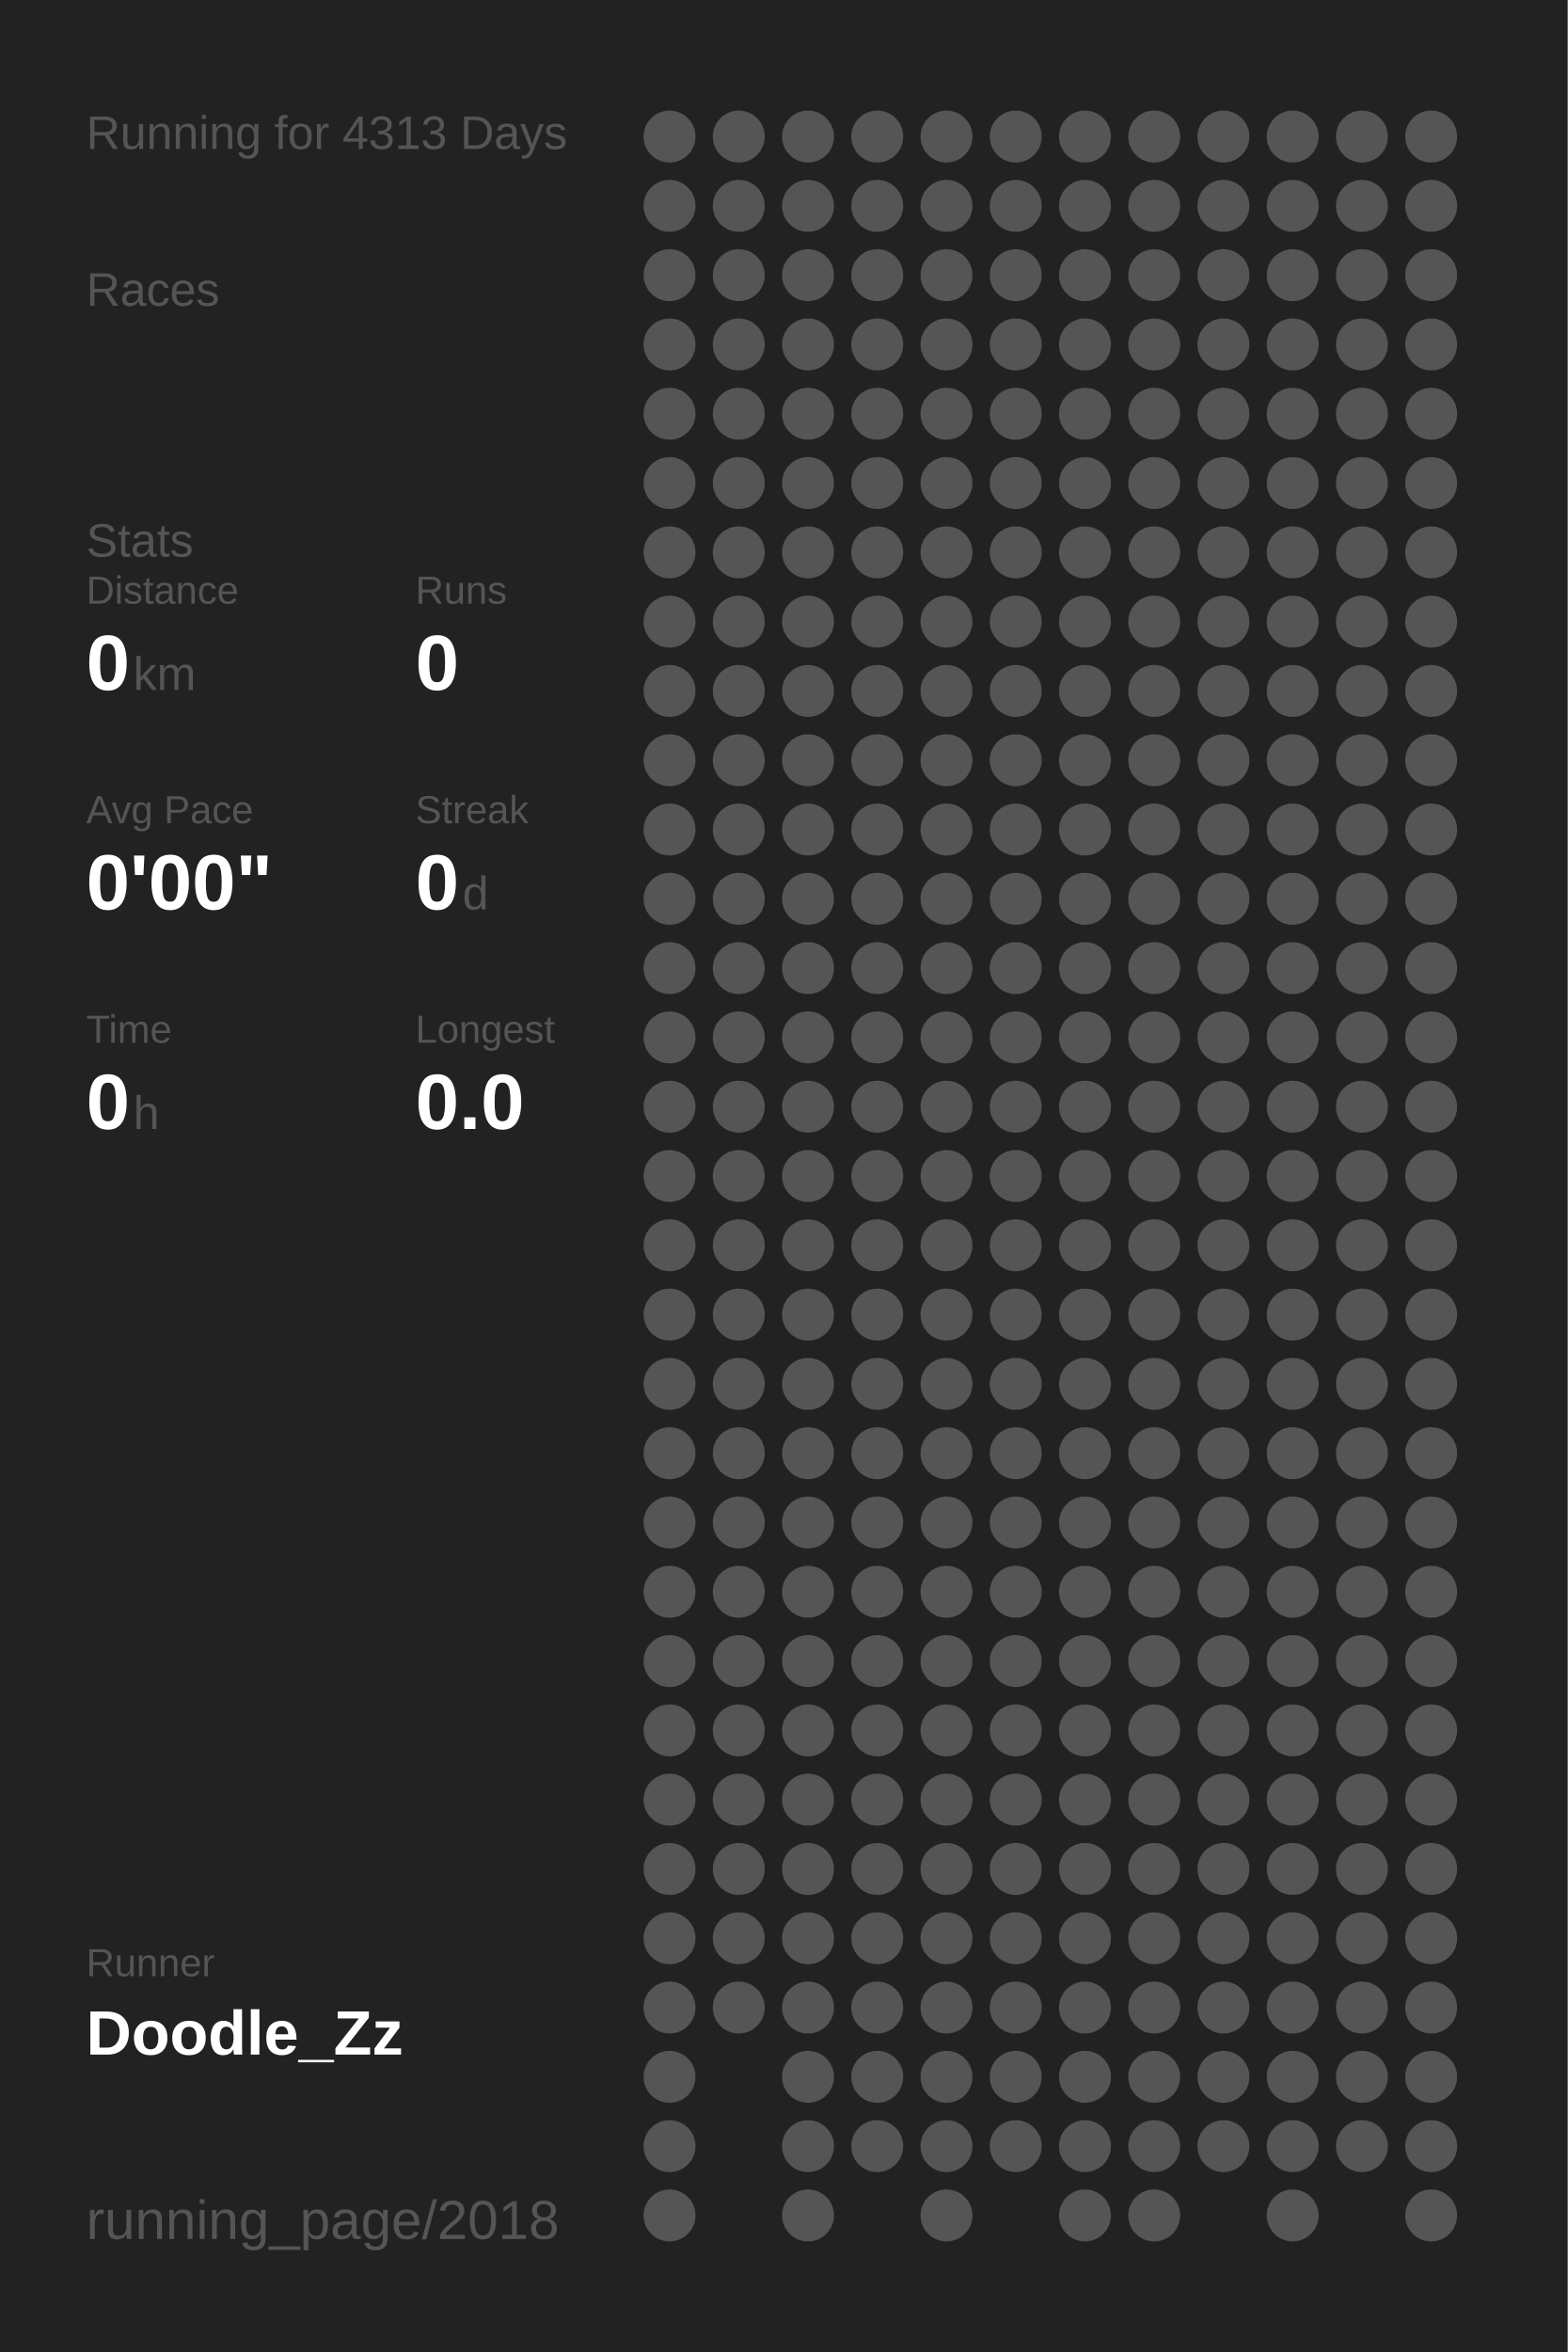
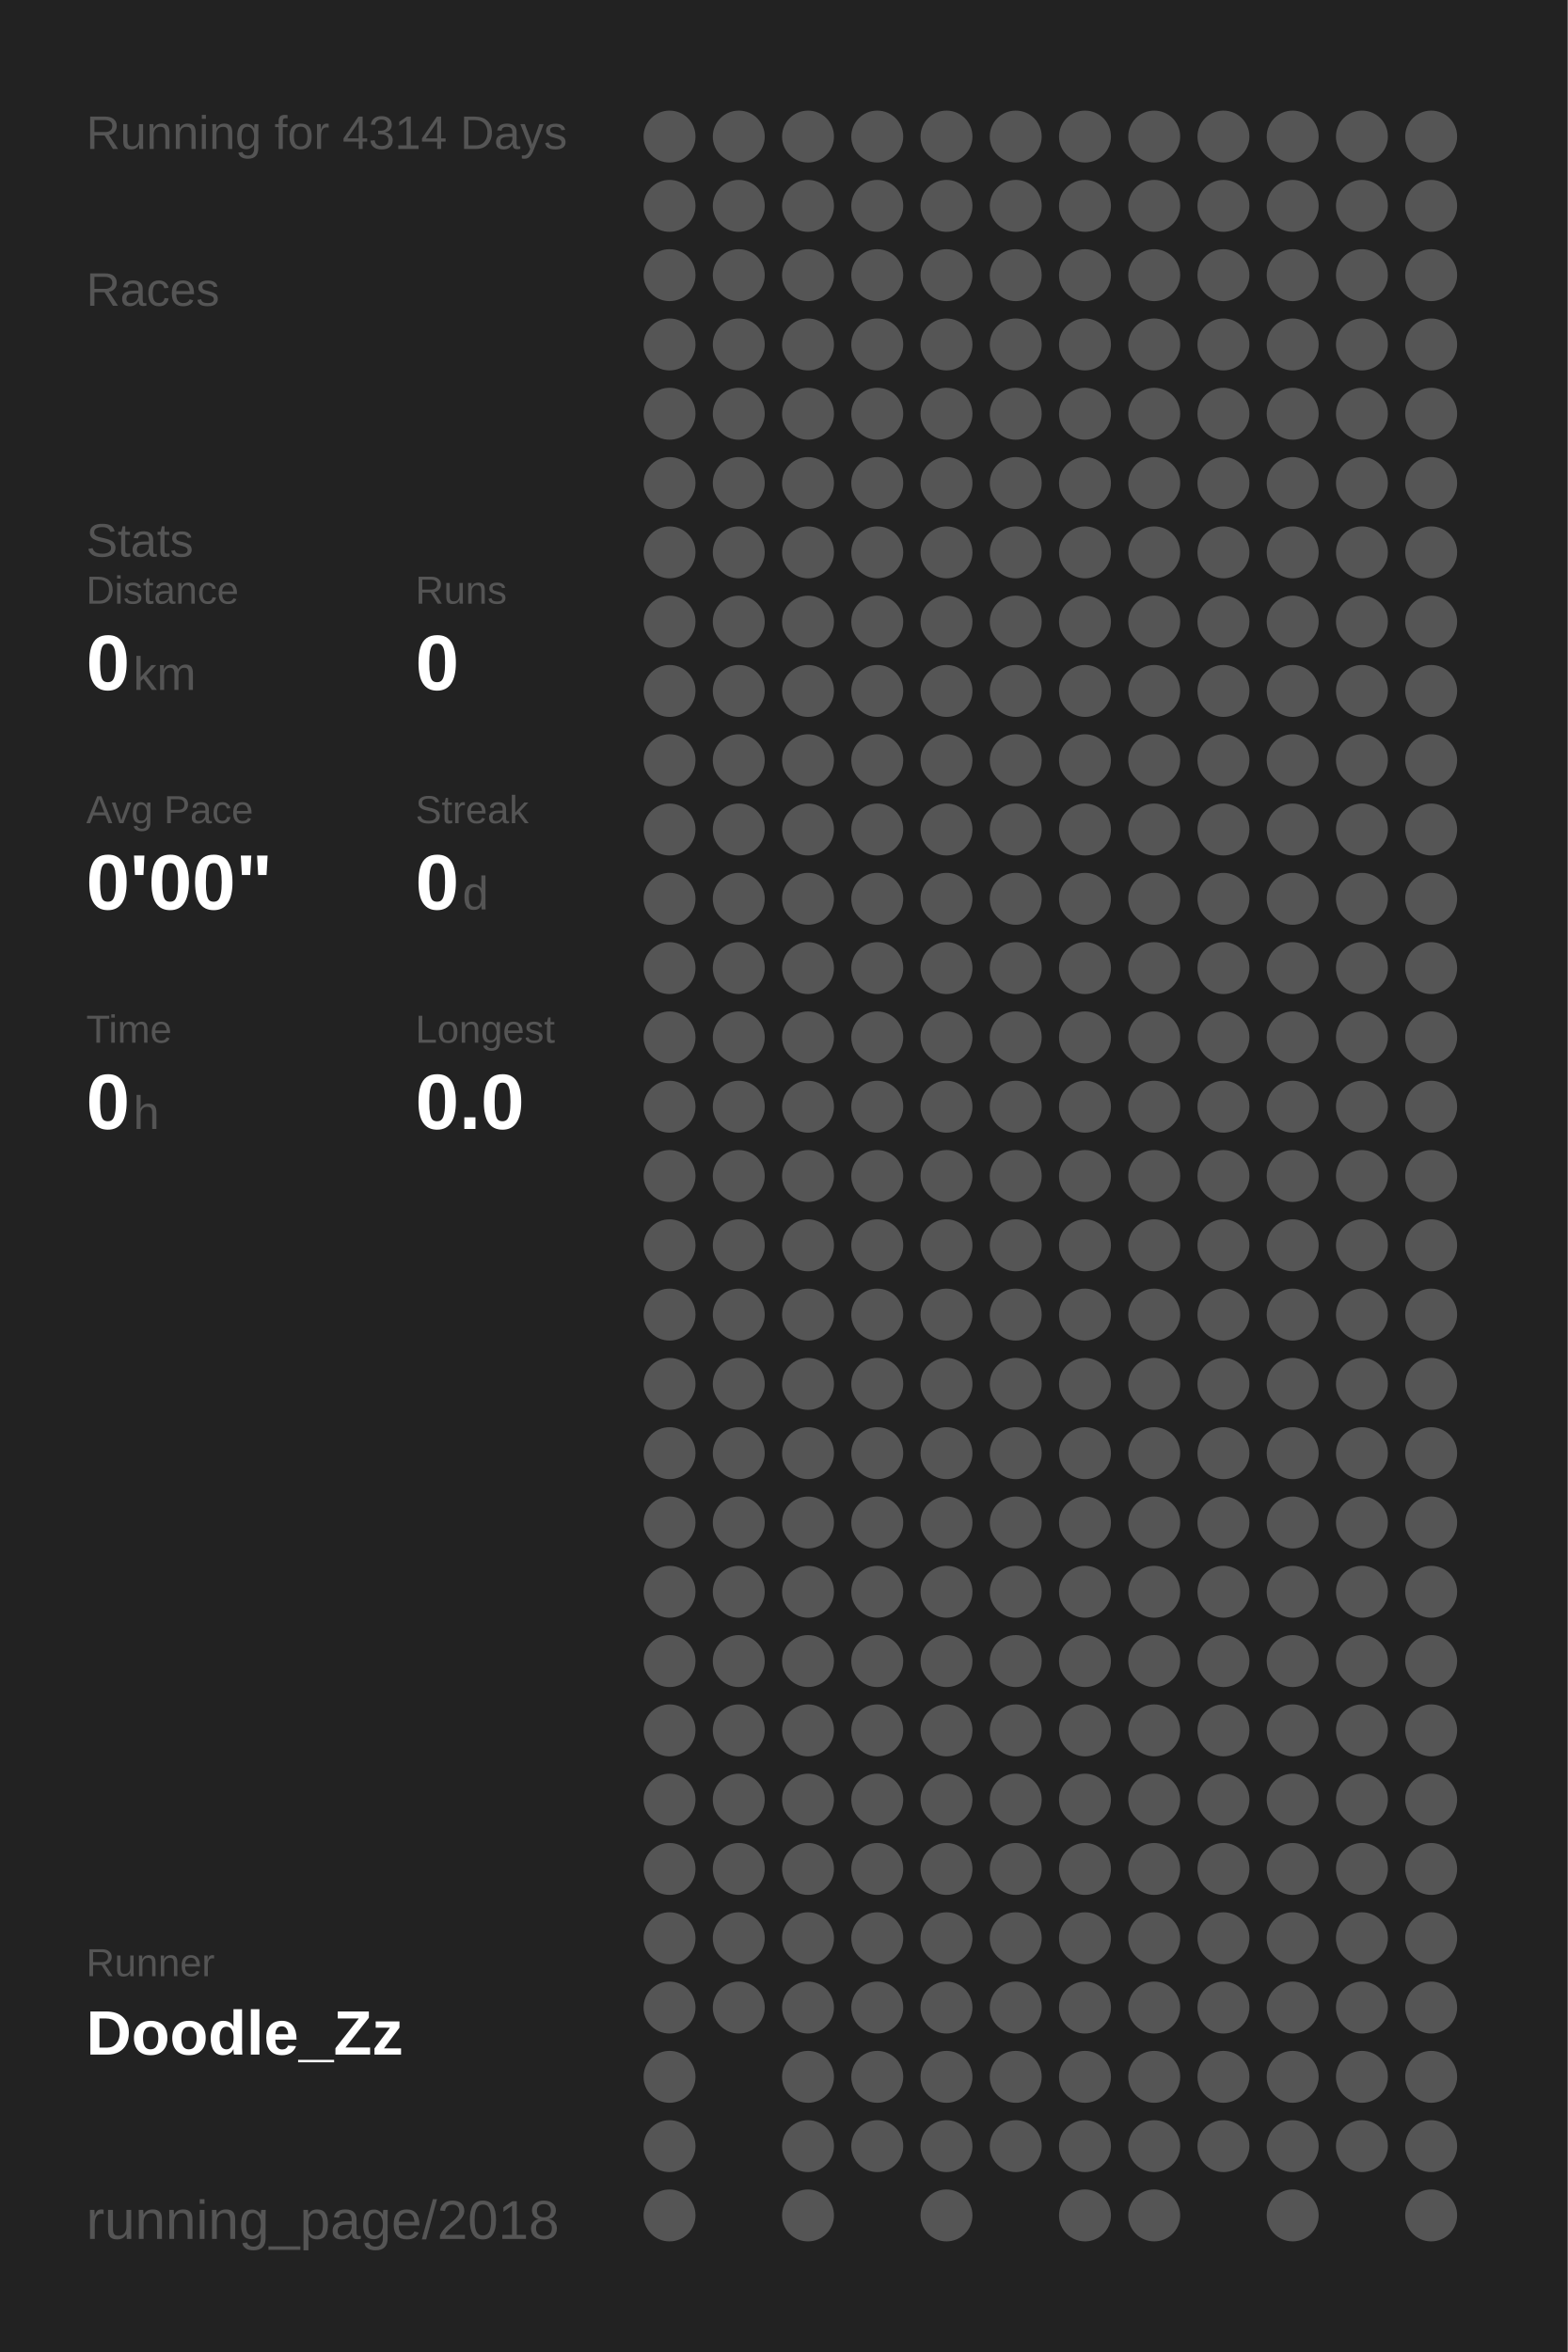
<svg xmlns="http://www.w3.org/2000/svg" baseProfile="full" height="300mm" version="1.1" viewBox="0,0,200,300" width="200mm">
  <defs />
  <rect fill="#222222" height="300" width="200" x="0" y="0" />
-   <text fill="#555555" style="font-size:6px; font-family:Arial;" x="11" y="19">Running for 4313 Days</text>
+   <text fill="#555555" style="font-size:6px; font-family:Arial;" x="11" y="19">Running for 4314 Days</text>
  <text fill="#555555" style="font-size:6px; font-family:Arial;" x="11" y="39">Races</text>
  <text fill="#555555" style="font-size:6px; font-family:Arial;" x="11" y="71">Stats</text>
  <text fill="#555555" style="font-size:5px; font-family:Arial;" x="11" y="77">Distance</text>
  <text fill="#FFFFFF" style="font-size:10px; font-family:Arial; font-weight:bold;" x="11" y="88">0</text>
  <text fill="#555555" style="font-size:6px; font-family:Arial;" x="17" y="88">km</text>
  <text fill="#555555" style="font-size:5px; font-family:Arial;" x="53" y="77">Runs</text>
  <text fill="#FFFFFF" style="font-size:10px; font-family:Arial; font-weight:bold;" x="53" y="88">0</text>
  <text fill="#555555" style="font-size:5px; font-family:Arial;" x="11" y="105">Avg Pace</text>
  <text fill="#FFFFFF" style="font-size:10px; font-family:Arial; font-weight:bold;" x="11" y="116">0'00"</text>
  <text fill="#555555" style="font-size:5px; font-family:Arial;" x="53" y="105">Streak</text>
  <text fill="#FFFFFF" style="font-size:10px; font-family:Arial; font-weight:bold;" x="53" y="116">0</text>
  <text fill="#555555" style="font-size:6px; font-family:Arial;" x="59" y="116">d</text>
  <text fill="#555555" style="font-size:5px; font-family:Arial;" x="11" y="133">Time</text>
  <text fill="#FFFFFF" style="font-size:10px; font-family:Arial; font-weight:bold;" x="11" y="144">0</text>
  <text fill="#555555" style="font-size:6px; font-family:Arial;" x="17" y="144">h</text>
  <text fill="#555555" style="font-size:5px; font-family:Arial;" x="53" y="133">Longest</text>
  <text fill="#FFFFFF" style="font-size:10px; font-family:Arial; font-weight:bold;" x="53" y="144">0.0</text>
  <text fill="#555555" style="font-size:5px; font-family:Arial;" x="11" y="252.065">Runner</text>
  <text fill="#FFFFFF" style="font-size:8px; font-family:Arial; font-weight:bold;" x="11" y="262.065">Doodle_Zz</text>
  <text fill="#555555" style="font-size:7px; font-family:Arial;" x="11" y="285.581">running_page/2018</text>
  <circle cx="85.417" cy="17.419" fill="#555555" r="3.312" />
  <circle cx="85.417" cy="26.258" fill="#555555" r="3.312" />
  <circle cx="85.417" cy="35.097" fill="#555555" r="3.312" />
  <circle cx="85.417" cy="43.935" fill="#555555" r="3.312" />
  <circle cx="85.417" cy="52.774" fill="#555555" r="3.312" />
  <circle cx="85.417" cy="61.613" fill="#555555" r="3.312" />
  <circle cx="85.417" cy="70.452" fill="#555555" r="3.312" />
  <circle cx="85.417" cy="79.29" fill="#555555" r="3.312" />
  <circle cx="85.417" cy="88.129" fill="#555555" r="3.312" />
  <circle cx="85.417" cy="96.968" fill="#555555" r="3.312" />
  <circle cx="85.417" cy="105.806" fill="#555555" r="3.312" />
  <circle cx="85.417" cy="114.645" fill="#555555" r="3.312" />
  <circle cx="85.417" cy="123.484" fill="#555555" r="3.312" />
  <circle cx="85.417" cy="132.323" fill="#555555" r="3.312" />
  <circle cx="85.417" cy="141.161" fill="#555555" r="3.312" />
  <circle cx="85.417" cy="150" fill="#555555" r="3.312" />
  <circle cx="85.417" cy="158.839" fill="#555555" r="3.312" />
  <circle cx="85.417" cy="167.677" fill="#555555" r="3.312" />
  <circle cx="85.417" cy="176.516" fill="#555555" r="3.312" />
  <circle cx="85.417" cy="185.355" fill="#555555" r="3.312" />
  <circle cx="85.417" cy="194.194" fill="#555555" r="3.312" />
  <circle cx="85.417" cy="203.032" fill="#555555" r="3.312" />
  <circle cx="85.417" cy="211.871" fill="#555555" r="3.312" />
  <circle cx="85.417" cy="220.71" fill="#555555" r="3.312" />
  <circle cx="85.417" cy="229.548" fill="#555555" r="3.312" />
  <circle cx="85.417" cy="238.387" fill="#555555" r="3.312" />
  <circle cx="85.417" cy="247.226" fill="#555555" r="3.312" />
  <circle cx="85.417" cy="256.065" fill="#555555" r="3.312" />
  <circle cx="85.417" cy="264.903" fill="#555555" r="3.312" />
  <circle cx="85.417" cy="273.742" fill="#555555" r="3.312" />
  <circle cx="85.417" cy="282.581" fill="#555555" r="3.312" />
  <circle cx="94.25" cy="17.419" fill="#555555" r="3.312" />
  <circle cx="94.25" cy="26.258" fill="#555555" r="3.312" />
  <circle cx="94.25" cy="35.097" fill="#555555" r="3.312" />
  <circle cx="94.25" cy="43.935" fill="#555555" r="3.312" />
  <circle cx="94.25" cy="52.774" fill="#555555" r="3.312" />
  <circle cx="94.25" cy="61.613" fill="#555555" r="3.312" />
  <circle cx="94.25" cy="70.452" fill="#555555" r="3.312" />
  <circle cx="94.25" cy="79.29" fill="#555555" r="3.312" />
  <circle cx="94.25" cy="88.129" fill="#555555" r="3.312" />
  <circle cx="94.25" cy="96.968" fill="#555555" r="3.312" />
  <circle cx="94.25" cy="105.806" fill="#555555" r="3.312" />
  <circle cx="94.25" cy="114.645" fill="#555555" r="3.312" />
  <circle cx="94.25" cy="123.484" fill="#555555" r="3.312" />
  <circle cx="94.25" cy="132.323" fill="#555555" r="3.312" />
  <circle cx="94.25" cy="141.161" fill="#555555" r="3.312" />
  <circle cx="94.25" cy="150" fill="#555555" r="3.312" />
  <circle cx="94.25" cy="158.839" fill="#555555" r="3.312" />
  <circle cx="94.25" cy="167.677" fill="#555555" r="3.312" />
  <circle cx="94.25" cy="176.516" fill="#555555" r="3.312" />
  <circle cx="94.25" cy="185.355" fill="#555555" r="3.312" />
  <circle cx="94.25" cy="194.194" fill="#555555" r="3.312" />
  <circle cx="94.25" cy="203.032" fill="#555555" r="3.312" />
  <circle cx="94.25" cy="211.871" fill="#555555" r="3.312" />
  <circle cx="94.25" cy="220.71" fill="#555555" r="3.312" />
  <circle cx="94.25" cy="229.548" fill="#555555" r="3.312" />
  <circle cx="94.25" cy="238.387" fill="#555555" r="3.312" />
  <circle cx="94.25" cy="247.226" fill="#555555" r="3.312" />
  <circle cx="94.25" cy="256.065" fill="#555555" r="3.312" />
  <circle cx="103.083" cy="17.419" fill="#555555" r="3.312" />
  <circle cx="103.083" cy="26.258" fill="#555555" r="3.312" />
  <circle cx="103.083" cy="35.097" fill="#555555" r="3.312" />
  <circle cx="103.083" cy="43.935" fill="#555555" r="3.312" />
  <circle cx="103.083" cy="52.774" fill="#555555" r="3.312" />
  <circle cx="103.083" cy="61.613" fill="#555555" r="3.312" />
  <circle cx="103.083" cy="70.452" fill="#555555" r="3.312" />
  <circle cx="103.083" cy="79.29" fill="#555555" r="3.312" />
  <circle cx="103.083" cy="88.129" fill="#555555" r="3.312" />
  <circle cx="103.083" cy="96.968" fill="#555555" r="3.312" />
  <circle cx="103.083" cy="105.806" fill="#555555" r="3.312" />
  <circle cx="103.083" cy="114.645" fill="#555555" r="3.312" />
  <circle cx="103.083" cy="123.484" fill="#555555" r="3.312" />
  <circle cx="103.083" cy="132.323" fill="#555555" r="3.312" />
  <circle cx="103.083" cy="141.161" fill="#555555" r="3.312" />
  <circle cx="103.083" cy="150" fill="#555555" r="3.312" />
  <circle cx="103.083" cy="158.839" fill="#555555" r="3.312" />
  <circle cx="103.083" cy="167.677" fill="#555555" r="3.312" />
  <circle cx="103.083" cy="176.516" fill="#555555" r="3.312" />
  <circle cx="103.083" cy="185.355" fill="#555555" r="3.312" />
  <circle cx="103.083" cy="194.194" fill="#555555" r="3.312" />
  <circle cx="103.083" cy="203.032" fill="#555555" r="3.312" />
  <circle cx="103.083" cy="211.871" fill="#555555" r="3.312" />
  <circle cx="103.083" cy="220.71" fill="#555555" r="3.312" />
  <circle cx="103.083" cy="229.548" fill="#555555" r="3.312" />
  <circle cx="103.083" cy="238.387" fill="#555555" r="3.312" />
  <circle cx="103.083" cy="247.226" fill="#555555" r="3.312" />
  <circle cx="103.083" cy="256.065" fill="#555555" r="3.312" />
  <circle cx="103.083" cy="264.903" fill="#555555" r="3.312" />
  <circle cx="103.083" cy="273.742" fill="#555555" r="3.312" />
  <circle cx="103.083" cy="282.581" fill="#555555" r="3.312" />
  <circle cx="111.917" cy="17.419" fill="#555555" r="3.312" />
  <circle cx="111.917" cy="26.258" fill="#555555" r="3.312" />
  <circle cx="111.917" cy="35.097" fill="#555555" r="3.312" />
  <circle cx="111.917" cy="43.935" fill="#555555" r="3.312" />
  <circle cx="111.917" cy="52.774" fill="#555555" r="3.312" />
  <circle cx="111.917" cy="61.613" fill="#555555" r="3.312" />
  <circle cx="111.917" cy="70.452" fill="#555555" r="3.312" />
  <circle cx="111.917" cy="79.29" fill="#555555" r="3.312" />
  <circle cx="111.917" cy="88.129" fill="#555555" r="3.312" />
  <circle cx="111.917" cy="96.968" fill="#555555" r="3.312" />
  <circle cx="111.917" cy="105.806" fill="#555555" r="3.312" />
  <circle cx="111.917" cy="114.645" fill="#555555" r="3.312" />
  <circle cx="111.917" cy="123.484" fill="#555555" r="3.312" />
  <circle cx="111.917" cy="132.323" fill="#555555" r="3.312" />
  <circle cx="111.917" cy="141.161" fill="#555555" r="3.312" />
  <circle cx="111.917" cy="150" fill="#555555" r="3.312" />
  <circle cx="111.917" cy="158.839" fill="#555555" r="3.312" />
  <circle cx="111.917" cy="167.677" fill="#555555" r="3.312" />
  <circle cx="111.917" cy="176.516" fill="#555555" r="3.312" />
  <circle cx="111.917" cy="185.355" fill="#555555" r="3.312" />
  <circle cx="111.917" cy="194.194" fill="#555555" r="3.312" />
  <circle cx="111.917" cy="203.032" fill="#555555" r="3.312" />
  <circle cx="111.917" cy="211.871" fill="#555555" r="3.312" />
  <circle cx="111.917" cy="220.71" fill="#555555" r="3.312" />
  <circle cx="111.917" cy="229.548" fill="#555555" r="3.312" />
  <circle cx="111.917" cy="238.387" fill="#555555" r="3.312" />
  <circle cx="111.917" cy="247.226" fill="#555555" r="3.312" />
  <circle cx="111.917" cy="256.065" fill="#555555" r="3.312" />
  <circle cx="111.917" cy="264.903" fill="#555555" r="3.312" />
  <circle cx="111.917" cy="273.742" fill="#555555" r="3.312" />
  <circle cx="120.75" cy="17.419" fill="#555555" r="3.312" />
  <circle cx="120.75" cy="26.258" fill="#555555" r="3.312" />
  <circle cx="120.75" cy="35.097" fill="#555555" r="3.312" />
  <circle cx="120.75" cy="43.935" fill="#555555" r="3.312" />
  <circle cx="120.75" cy="52.774" fill="#555555" r="3.312" />
  <circle cx="120.75" cy="61.613" fill="#555555" r="3.312" />
  <circle cx="120.75" cy="70.452" fill="#555555" r="3.312" />
  <circle cx="120.75" cy="79.29" fill="#555555" r="3.312" />
  <circle cx="120.75" cy="88.129" fill="#555555" r="3.312" />
  <circle cx="120.75" cy="96.968" fill="#555555" r="3.312" />
  <circle cx="120.75" cy="105.806" fill="#555555" r="3.312" />
  <circle cx="120.75" cy="114.645" fill="#555555" r="3.312" />
  <circle cx="120.75" cy="123.484" fill="#555555" r="3.312" />
  <circle cx="120.75" cy="132.323" fill="#555555" r="3.312" />
  <circle cx="120.75" cy="141.161" fill="#555555" r="3.312" />
  <circle cx="120.75" cy="150" fill="#555555" r="3.312" />
  <circle cx="120.75" cy="158.839" fill="#555555" r="3.312" />
  <circle cx="120.75" cy="167.677" fill="#555555" r="3.312" />
  <circle cx="120.75" cy="176.516" fill="#555555" r="3.312" />
  <circle cx="120.75" cy="185.355" fill="#555555" r="3.312" />
  <circle cx="120.75" cy="194.194" fill="#555555" r="3.312" />
  <circle cx="120.75" cy="203.032" fill="#555555" r="3.312" />
  <circle cx="120.75" cy="211.871" fill="#555555" r="3.312" />
  <circle cx="120.75" cy="220.71" fill="#555555" r="3.312" />
  <circle cx="120.75" cy="229.548" fill="#555555" r="3.312" />
  <circle cx="120.75" cy="238.387" fill="#555555" r="3.312" />
  <circle cx="120.75" cy="247.226" fill="#555555" r="3.312" />
  <circle cx="120.75" cy="256.065" fill="#555555" r="3.312" />
  <circle cx="120.75" cy="264.903" fill="#555555" r="3.312" />
  <circle cx="120.75" cy="273.742" fill="#555555" r="3.312" />
  <circle cx="120.75" cy="282.581" fill="#555555" r="3.312" />
  <circle cx="129.583" cy="17.419" fill="#555555" r="3.312" />
  <circle cx="129.583" cy="26.258" fill="#555555" r="3.312" />
  <circle cx="129.583" cy="35.097" fill="#555555" r="3.312" />
  <circle cx="129.583" cy="43.935" fill="#555555" r="3.312" />
  <circle cx="129.583" cy="52.774" fill="#555555" r="3.312" />
  <circle cx="129.583" cy="61.613" fill="#555555" r="3.312" />
  <circle cx="129.583" cy="70.452" fill="#555555" r="3.312" />
  <circle cx="129.583" cy="79.29" fill="#555555" r="3.312" />
  <circle cx="129.583" cy="88.129" fill="#555555" r="3.312" />
  <circle cx="129.583" cy="96.968" fill="#555555" r="3.312" />
  <circle cx="129.583" cy="105.806" fill="#555555" r="3.312" />
  <circle cx="129.583" cy="114.645" fill="#555555" r="3.312" />
  <circle cx="129.583" cy="123.484" fill="#555555" r="3.312" />
  <circle cx="129.583" cy="132.323" fill="#555555" r="3.312" />
  <circle cx="129.583" cy="141.161" fill="#555555" r="3.312" />
  <circle cx="129.583" cy="150" fill="#555555" r="3.312" />
  <circle cx="129.583" cy="158.839" fill="#555555" r="3.312" />
  <circle cx="129.583" cy="167.677" fill="#555555" r="3.312" />
  <circle cx="129.583" cy="176.516" fill="#555555" r="3.312" />
  <circle cx="129.583" cy="185.355" fill="#555555" r="3.312" />
  <circle cx="129.583" cy="194.194" fill="#555555" r="3.312" />
  <circle cx="129.583" cy="203.032" fill="#555555" r="3.312" />
  <circle cx="129.583" cy="211.871" fill="#555555" r="3.312" />
  <circle cx="129.583" cy="220.71" fill="#555555" r="3.312" />
  <circle cx="129.583" cy="229.548" fill="#555555" r="3.312" />
  <circle cx="129.583" cy="238.387" fill="#555555" r="3.312" />
  <circle cx="129.583" cy="247.226" fill="#555555" r="3.312" />
  <circle cx="129.583" cy="256.065" fill="#555555" r="3.312" />
  <circle cx="129.583" cy="264.903" fill="#555555" r="3.312" />
  <circle cx="129.583" cy="273.742" fill="#555555" r="3.312" />
  <circle cx="138.417" cy="17.419" fill="#555555" r="3.312" />
  <circle cx="138.417" cy="26.258" fill="#555555" r="3.312" />
  <circle cx="138.417" cy="35.097" fill="#555555" r="3.312" />
  <circle cx="138.417" cy="43.935" fill="#555555" r="3.312" />
  <circle cx="138.417" cy="52.774" fill="#555555" r="3.312" />
  <circle cx="138.417" cy="61.613" fill="#555555" r="3.312" />
  <circle cx="138.417" cy="70.452" fill="#555555" r="3.312" />
  <circle cx="138.417" cy="79.29" fill="#555555" r="3.312" />
  <circle cx="138.417" cy="88.129" fill="#555555" r="3.312" />
  <circle cx="138.417" cy="96.968" fill="#555555" r="3.312" />
  <circle cx="138.417" cy="105.806" fill="#555555" r="3.312" />
  <circle cx="138.417" cy="114.645" fill="#555555" r="3.312" />
  <circle cx="138.417" cy="123.484" fill="#555555" r="3.312" />
  <circle cx="138.417" cy="132.323" fill="#555555" r="3.312" />
  <circle cx="138.417" cy="141.161" fill="#555555" r="3.312" />
  <circle cx="138.417" cy="150" fill="#555555" r="3.312" />
  <circle cx="138.417" cy="158.839" fill="#555555" r="3.312" />
  <circle cx="138.417" cy="167.677" fill="#555555" r="3.312" />
  <circle cx="138.417" cy="176.516" fill="#555555" r="3.312" />
  <circle cx="138.417" cy="185.355" fill="#555555" r="3.312" />
  <circle cx="138.417" cy="194.194" fill="#555555" r="3.312" />
  <circle cx="138.417" cy="203.032" fill="#555555" r="3.312" />
  <circle cx="138.417" cy="211.871" fill="#555555" r="3.312" />
  <circle cx="138.417" cy="220.71" fill="#555555" r="3.312" />
  <circle cx="138.417" cy="229.548" fill="#555555" r="3.312" />
  <circle cx="138.417" cy="238.387" fill="#555555" r="3.312" />
  <circle cx="138.417" cy="247.226" fill="#555555" r="3.312" />
  <circle cx="138.417" cy="256.065" fill="#555555" r="3.312" />
  <circle cx="138.417" cy="264.903" fill="#555555" r="3.312" />
  <circle cx="138.417" cy="273.742" fill="#555555" r="3.312" />
  <circle cx="138.417" cy="282.581" fill="#555555" r="3.312" />
  <circle cx="147.25" cy="17.419" fill="#555555" r="3.312" />
  <circle cx="147.25" cy="26.258" fill="#555555" r="3.312" />
  <circle cx="147.25" cy="35.097" fill="#555555" r="3.312" />
  <circle cx="147.25" cy="43.935" fill="#555555" r="3.312" />
  <circle cx="147.25" cy="52.774" fill="#555555" r="3.312" />
  <circle cx="147.25" cy="61.613" fill="#555555" r="3.312" />
  <circle cx="147.25" cy="70.452" fill="#555555" r="3.312" />
  <circle cx="147.25" cy="79.29" fill="#555555" r="3.312" />
  <circle cx="147.25" cy="88.129" fill="#555555" r="3.312" />
  <circle cx="147.25" cy="96.968" fill="#555555" r="3.312" />
  <circle cx="147.25" cy="105.806" fill="#555555" r="3.312" />
  <circle cx="147.25" cy="114.645" fill="#555555" r="3.312" />
  <circle cx="147.25" cy="123.484" fill="#555555" r="3.312" />
  <circle cx="147.25" cy="132.323" fill="#555555" r="3.312" />
  <circle cx="147.25" cy="141.161" fill="#555555" r="3.312" />
  <circle cx="147.25" cy="150" fill="#555555" r="3.312" />
  <circle cx="147.25" cy="158.839" fill="#555555" r="3.312" />
  <circle cx="147.25" cy="167.677" fill="#555555" r="3.312" />
  <circle cx="147.25" cy="176.516" fill="#555555" r="3.312" />
  <circle cx="147.25" cy="185.355" fill="#555555" r="3.312" />
  <circle cx="147.25" cy="194.194" fill="#555555" r="3.312" />
  <circle cx="147.25" cy="203.032" fill="#555555" r="3.312" />
  <circle cx="147.25" cy="211.871" fill="#555555" r="3.312" />
  <circle cx="147.25" cy="220.71" fill="#555555" r="3.312" />
  <circle cx="147.25" cy="229.548" fill="#555555" r="3.312" />
  <circle cx="147.25" cy="238.387" fill="#555555" r="3.312" />
  <circle cx="147.25" cy="247.226" fill="#555555" r="3.312" />
  <circle cx="147.25" cy="256.065" fill="#555555" r="3.312" />
  <circle cx="147.25" cy="264.903" fill="#555555" r="3.312" />
  <circle cx="147.25" cy="273.742" fill="#555555" r="3.312" />
  <circle cx="147.25" cy="282.581" fill="#555555" r="3.312" />
  <circle cx="156.083" cy="17.419" fill="#555555" r="3.312" />
  <circle cx="156.083" cy="26.258" fill="#555555" r="3.312" />
  <circle cx="156.083" cy="35.097" fill="#555555" r="3.312" />
  <circle cx="156.083" cy="43.935" fill="#555555" r="3.312" />
  <circle cx="156.083" cy="52.774" fill="#555555" r="3.312" />
  <circle cx="156.083" cy="61.613" fill="#555555" r="3.312" />
  <circle cx="156.083" cy="70.452" fill="#555555" r="3.312" />
  <circle cx="156.083" cy="79.29" fill="#555555" r="3.312" />
  <circle cx="156.083" cy="88.129" fill="#555555" r="3.312" />
  <circle cx="156.083" cy="96.968" fill="#555555" r="3.312" />
  <circle cx="156.083" cy="105.806" fill="#555555" r="3.312" />
  <circle cx="156.083" cy="114.645" fill="#555555" r="3.312" />
  <circle cx="156.083" cy="123.484" fill="#555555" r="3.312" />
  <circle cx="156.083" cy="132.323" fill="#555555" r="3.312" />
  <circle cx="156.083" cy="141.161" fill="#555555" r="3.312" />
  <circle cx="156.083" cy="150" fill="#555555" r="3.312" />
  <circle cx="156.083" cy="158.839" fill="#555555" r="3.312" />
  <circle cx="156.083" cy="167.677" fill="#555555" r="3.312" />
  <circle cx="156.083" cy="176.516" fill="#555555" r="3.312" />
  <circle cx="156.083" cy="185.355" fill="#555555" r="3.312" />
  <circle cx="156.083" cy="194.194" fill="#555555" r="3.312" />
  <circle cx="156.083" cy="203.032" fill="#555555" r="3.312" />
  <circle cx="156.083" cy="211.871" fill="#555555" r="3.312" />
  <circle cx="156.083" cy="220.71" fill="#555555" r="3.312" />
  <circle cx="156.083" cy="229.548" fill="#555555" r="3.312" />
  <circle cx="156.083" cy="238.387" fill="#555555" r="3.312" />
  <circle cx="156.083" cy="247.226" fill="#555555" r="3.312" />
  <circle cx="156.083" cy="256.065" fill="#555555" r="3.312" />
  <circle cx="156.083" cy="264.903" fill="#555555" r="3.312" />
  <circle cx="156.083" cy="273.742" fill="#555555" r="3.312" />
  <circle cx="164.917" cy="17.419" fill="#555555" r="3.312" />
  <circle cx="164.917" cy="26.258" fill="#555555" r="3.312" />
  <circle cx="164.917" cy="35.097" fill="#555555" r="3.312" />
  <circle cx="164.917" cy="43.935" fill="#555555" r="3.312" />
  <circle cx="164.917" cy="52.774" fill="#555555" r="3.312" />
  <circle cx="164.917" cy="61.613" fill="#555555" r="3.312" />
  <circle cx="164.917" cy="70.452" fill="#555555" r="3.312" />
  <circle cx="164.917" cy="79.29" fill="#555555" r="3.312" />
  <circle cx="164.917" cy="88.129" fill="#555555" r="3.312" />
  <circle cx="164.917" cy="96.968" fill="#555555" r="3.312" />
  <circle cx="164.917" cy="105.806" fill="#555555" r="3.312" />
  <circle cx="164.917" cy="114.645" fill="#555555" r="3.312" />
  <circle cx="164.917" cy="123.484" fill="#555555" r="3.312" />
  <circle cx="164.917" cy="132.323" fill="#555555" r="3.312" />
  <circle cx="164.917" cy="141.161" fill="#555555" r="3.312" />
  <circle cx="164.917" cy="150" fill="#555555" r="3.312" />
  <circle cx="164.917" cy="158.839" fill="#555555" r="3.312" />
  <circle cx="164.917" cy="167.677" fill="#555555" r="3.312" />
  <circle cx="164.917" cy="176.516" fill="#555555" r="3.312" />
  <circle cx="164.917" cy="185.355" fill="#555555" r="3.312" />
  <circle cx="164.917" cy="194.194" fill="#555555" r="3.312" />
  <circle cx="164.917" cy="203.032" fill="#555555" r="3.312" />
  <circle cx="164.917" cy="211.871" fill="#555555" r="3.312" />
  <circle cx="164.917" cy="220.71" fill="#555555" r="3.312" />
  <circle cx="164.917" cy="229.548" fill="#555555" r="3.312" />
  <circle cx="164.917" cy="238.387" fill="#555555" r="3.312" />
  <circle cx="164.917" cy="247.226" fill="#555555" r="3.312" />
  <circle cx="164.917" cy="256.065" fill="#555555" r="3.312" />
  <circle cx="164.917" cy="264.903" fill="#555555" r="3.312" />
  <circle cx="164.917" cy="273.742" fill="#555555" r="3.312" />
  <circle cx="164.917" cy="282.581" fill="#555555" r="3.312" />
  <circle cx="173.75" cy="17.419" fill="#555555" r="3.312" />
  <circle cx="173.75" cy="26.258" fill="#555555" r="3.312" />
  <circle cx="173.75" cy="35.097" fill="#555555" r="3.312" />
  <circle cx="173.75" cy="43.935" fill="#555555" r="3.312" />
  <circle cx="173.75" cy="52.774" fill="#555555" r="3.312" />
  <circle cx="173.75" cy="61.613" fill="#555555" r="3.312" />
  <circle cx="173.75" cy="70.452" fill="#555555" r="3.312" />
  <circle cx="173.75" cy="79.29" fill="#555555" r="3.312" />
  <circle cx="173.75" cy="88.129" fill="#555555" r="3.312" />
  <circle cx="173.75" cy="96.968" fill="#555555" r="3.312" />
  <circle cx="173.75" cy="105.806" fill="#555555" r="3.312" />
  <circle cx="173.75" cy="114.645" fill="#555555" r="3.312" />
  <circle cx="173.75" cy="123.484" fill="#555555" r="3.312" />
  <circle cx="173.75" cy="132.323" fill="#555555" r="3.312" />
  <circle cx="173.75" cy="141.161" fill="#555555" r="3.312" />
  <circle cx="173.75" cy="150" fill="#555555" r="3.312" />
  <circle cx="173.75" cy="158.839" fill="#555555" r="3.312" />
  <circle cx="173.75" cy="167.677" fill="#555555" r="3.312" />
  <circle cx="173.75" cy="176.516" fill="#555555" r="3.312" />
  <circle cx="173.75" cy="185.355" fill="#555555" r="3.312" />
  <circle cx="173.75" cy="194.194" fill="#555555" r="3.312" />
  <circle cx="173.75" cy="203.032" fill="#555555" r="3.312" />
  <circle cx="173.75" cy="211.871" fill="#555555" r="3.312" />
  <circle cx="173.75" cy="220.71" fill="#555555" r="3.312" />
  <circle cx="173.75" cy="229.548" fill="#555555" r="3.312" />
  <circle cx="173.75" cy="238.387" fill="#555555" r="3.312" />
  <circle cx="173.75" cy="247.226" fill="#555555" r="3.312" />
  <circle cx="173.75" cy="256.065" fill="#555555" r="3.312" />
  <circle cx="173.75" cy="264.903" fill="#555555" r="3.312" />
  <circle cx="173.75" cy="273.742" fill="#555555" r="3.312" />
  <circle cx="182.583" cy="17.419" fill="#555555" r="3.312" />
  <circle cx="182.583" cy="26.258" fill="#555555" r="3.312" />
  <circle cx="182.583" cy="35.097" fill="#555555" r="3.312" />
  <circle cx="182.583" cy="43.935" fill="#555555" r="3.312" />
  <circle cx="182.583" cy="52.774" fill="#555555" r="3.312" />
  <circle cx="182.583" cy="61.613" fill="#555555" r="3.312" />
  <circle cx="182.583" cy="70.452" fill="#555555" r="3.312" />
  <circle cx="182.583" cy="79.29" fill="#555555" r="3.312" />
  <circle cx="182.583" cy="88.129" fill="#555555" r="3.312" />
  <circle cx="182.583" cy="96.968" fill="#555555" r="3.312" />
  <circle cx="182.583" cy="105.806" fill="#555555" r="3.312" />
  <circle cx="182.583" cy="114.645" fill="#555555" r="3.312" />
  <circle cx="182.583" cy="123.484" fill="#555555" r="3.312" />
  <circle cx="182.583" cy="132.323" fill="#555555" r="3.312" />
  <circle cx="182.583" cy="141.161" fill="#555555" r="3.312" />
  <circle cx="182.583" cy="150" fill="#555555" r="3.312" />
  <circle cx="182.583" cy="158.839" fill="#555555" r="3.312" />
  <circle cx="182.583" cy="167.677" fill="#555555" r="3.312" />
  <circle cx="182.583" cy="176.516" fill="#555555" r="3.312" />
  <circle cx="182.583" cy="185.355" fill="#555555" r="3.312" />
  <circle cx="182.583" cy="194.194" fill="#555555" r="3.312" />
  <circle cx="182.583" cy="203.032" fill="#555555" r="3.312" />
  <circle cx="182.583" cy="211.871" fill="#555555" r="3.312" />
  <circle cx="182.583" cy="220.71" fill="#555555" r="3.312" />
  <circle cx="182.583" cy="229.548" fill="#555555" r="3.312" />
  <circle cx="182.583" cy="238.387" fill="#555555" r="3.312" />
  <circle cx="182.583" cy="247.226" fill="#555555" r="3.312" />
  <circle cx="182.583" cy="256.065" fill="#555555" r="3.312" />
  <circle cx="182.583" cy="264.903" fill="#555555" r="3.312" />
  <circle cx="182.583" cy="273.742" fill="#555555" r="3.312" />
  <circle cx="182.583" cy="282.581" fill="#555555" r="3.312" />
</svg>
